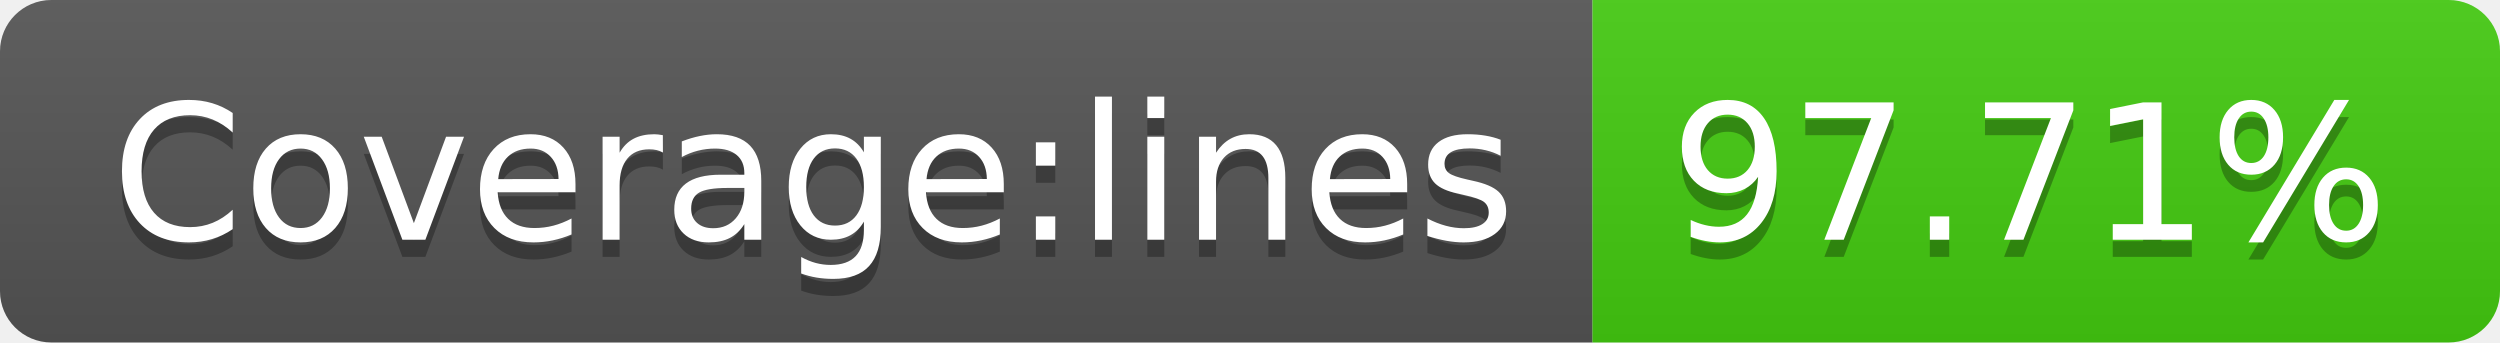
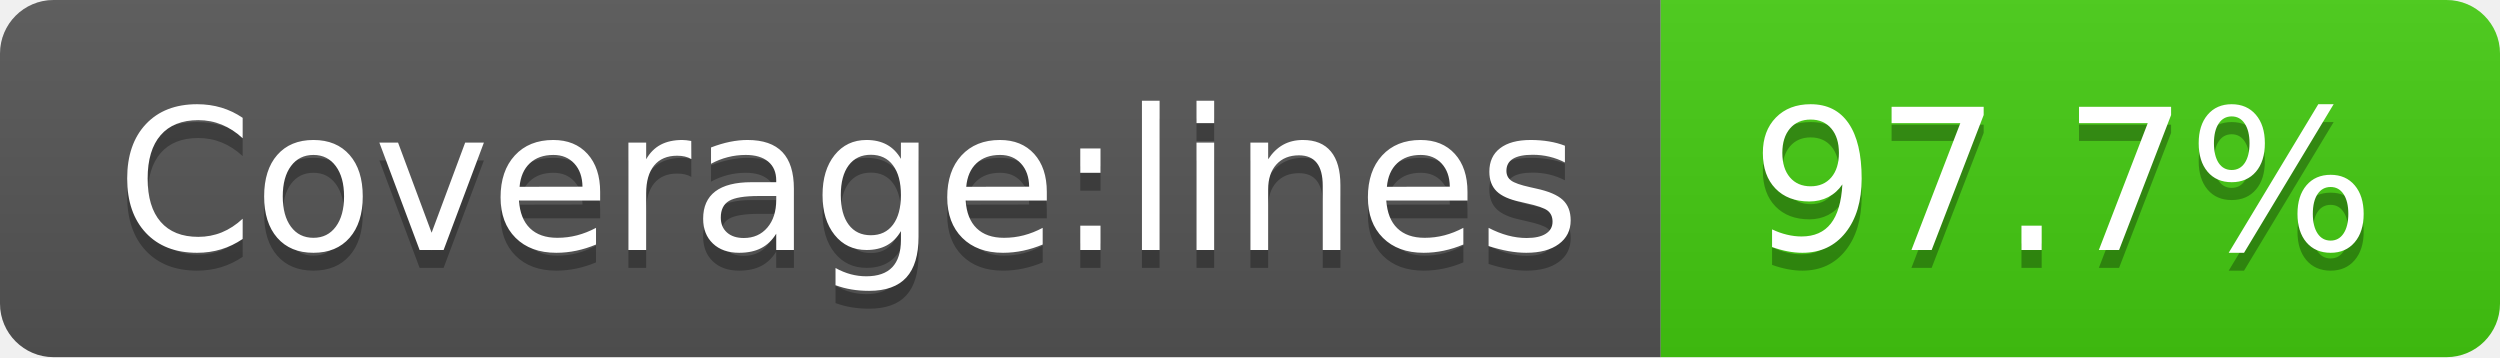
- <svg xmlns="http://www.w3.org/2000/svg" width="146" height="20" role="img" aria-label="Coverage:lines: 97.71%">
+ <svg xmlns="http://www.w3.org/2000/svg" width="140" height="20" role="img" aria-label="Coverage:lines: 97.7%">
  <linearGradient id="s" x2="0" y2="100%">
    <stop offset="0" stop-color="#bbb" stop-opacity=".1" />
    <stop offset="1" stop-opacity=".1" />
  </linearGradient>
  <clipPath id="r">
-     <rect width="146" height="20" rx="3" fill="#fff" />
+     <rect width="140" height="20" rx="3" fill="#fff" />
  </clipPath>
  <g clip-path="url(#r)">
    <rect width="93" height="20" fill="#555" />
-     <rect x="93" width="53" height="20" fill="#4c1" />
-     <rect width="146" height="20" fill="url(#s)" />
+     <rect x="93" width="47" height="20" fill="#4c1" />
+     <rect width="140" height="20" fill="url(#s)" />
  </g>
  <g fill="#fff" text-anchor="middle" font-family="Verdana,Geneva,DejaVu Sans,sans-serif" text-rendering="geometricPrecision" font-size="110">
    <text aria-hidden="true" x="475" y="150" fill="#010101" fill-opacity=".3" transform="scale(.1)" textLength="830">Coverage:lines</text>
    <text x="475" y="140" transform="scale(.1)" fill="#fff" textLength="830">Coverage:lines</text>
-     <text aria-hidden="true" x="1185" y="150" fill="#010101" fill-opacity=".3" transform="scale(.1)" textLength="430">97.71%</text>
-     <text x="1185" y="140" transform="scale(.1)" fill="#fff" textLength="430">97.71%</text>
+     <text aria-hidden="true" x="1155" y="150" fill="#010101" fill-opacity=".3" transform="scale(.1)" textLength="370">97.7%</text>
+     <text x="1155" y="140" transform="scale(.1)" fill="#fff" textLength="370">97.7%</text>
  </g>
</svg>
